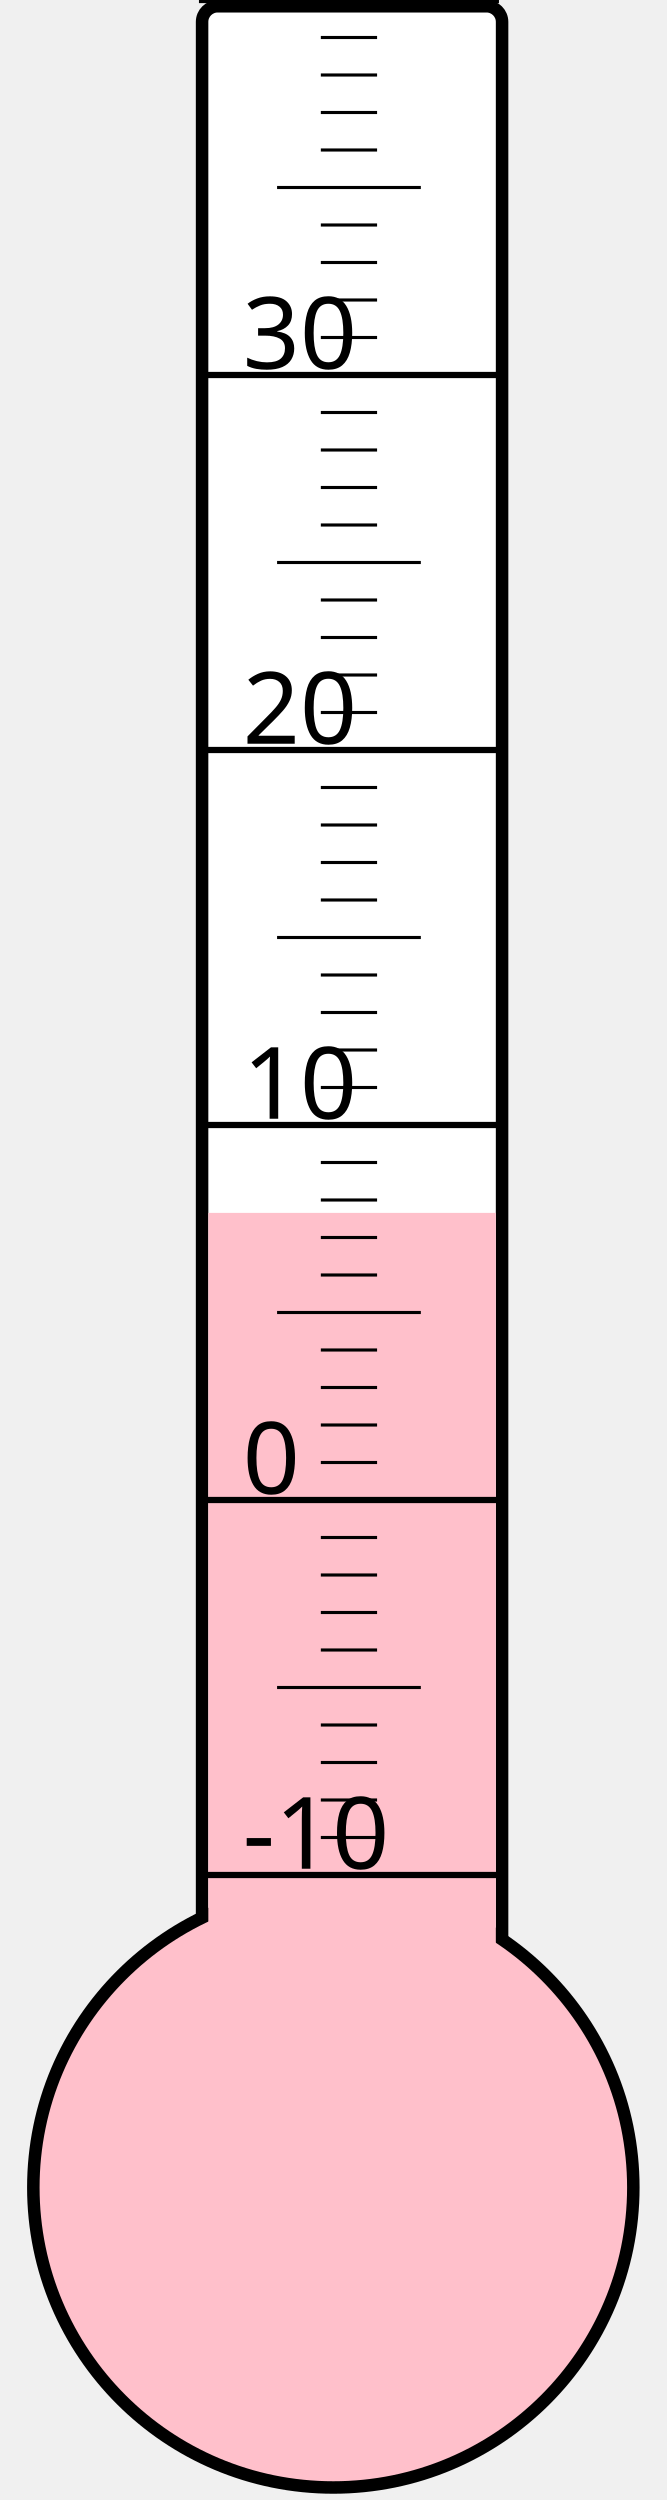
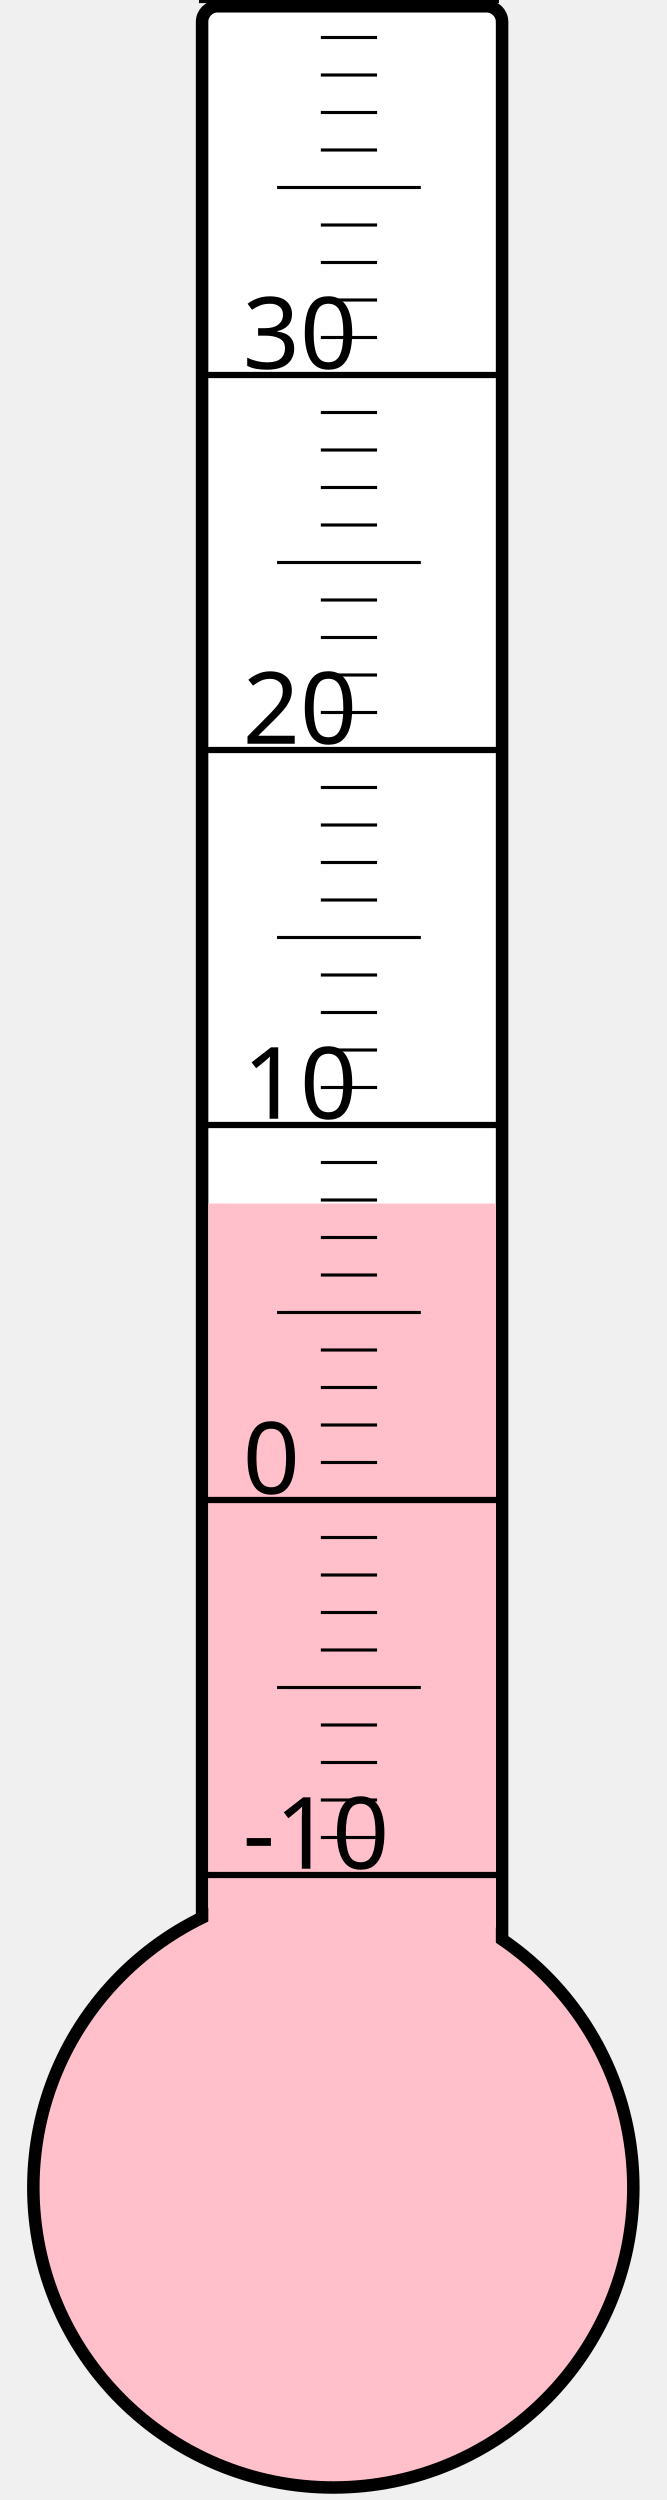
<svg xmlns="http://www.w3.org/2000/svg" width="40px" height="150px" viewBox="0 0 200 800">
  <rect width="200" height="800" x="0" y="0" style="fill: #ffffeb; fill-opacity: 0;" />
  <rect width="96" height="680" x="58" y="2" rx="5" ry="5" style="fill: white; fill-opacity: 1; stroke: black; stroke-width: 4;" />
  <circle cx="100" cy="700" r="96" style="fill: pink; stroke: black; stroke-width: 4;" />
-   <rect width="92" height="311.875" x="60" y="388.125" style="fill: pink; fill-opacity: 1; stroke-width: 0;" />
+   <rect width="92" height="314.875" x="60" y="385.125" style="fill: pink; fill-opacity: 1; stroke-width: 0;" />
  <text x="71" y="598" style="font-family: sans-serif; font-size: 24pt;">-10</text>
  <text x="71" y="478" style="font-family: sans-serif; font-size: 24pt;">0</text>
  <text x="71" y="358" style="font-family: sans-serif; font-size: 24pt;">10</text>
  <text x="71" y="238" style="font-family: sans-serif; font-size: 24pt;">20</text>
  <text x="71" y="118" style="font-family: sans-serif; font-size: 24pt;">30</text>
  <g style="stroke: black;">
    <line x1="57" y1="600" x2="153" y2="600" style="stroke-width: 2;" />
    <line x1="96" y1="588" x2="114" y2="588" style="stroke-width: 1;" />
    <line x1="96" y1="576" x2="114" y2="576" style="stroke-width: 1;" />
    <line x1="96" y1="564" x2="114" y2="564" style="stroke-width: 1;" />
    <line x1="96" y1="552" x2="114" y2="552" style="stroke-width: 1;" />
    <line x1="82" y1="540" x2="128" y2="540" style="stroke-width: 1;" />
    <line x1="96" y1="528" x2="114" y2="528" style="stroke-width: 1;" />
    <line x1="96" y1="516" x2="114" y2="516" style="stroke-width: 1;" />
    <line x1="96" y1="504" x2="114" y2="504" style="stroke-width: 1;" />
    <line x1="96" y1="492" x2="114" y2="492" style="stroke-width: 1;" />
    <line x1="57" y1="480" x2="153" y2="480" style="stroke-width: 2;" />
    <line x1="96" y1="468" x2="114" y2="468" style="stroke-width: 1;" />
    <line x1="96" y1="456" x2="114" y2="456" style="stroke-width: 1;" />
    <line x1="96" y1="444" x2="114" y2="444" style="stroke-width: 1;" />
    <line x1="96" y1="432" x2="114" y2="432" style="stroke-width: 1;" />
    <line x1="82" y1="420" x2="128" y2="420" style="stroke-width: 1;" />
    <line x1="96" y1="408" x2="114" y2="408" style="stroke-width: 1;" />
    <line x1="96" y1="396" x2="114" y2="396" style="stroke-width: 1;" />
    <line x1="96" y1="384" x2="114" y2="384" style="stroke-width: 1;" />
    <line x1="96" y1="372" x2="114" y2="372" style="stroke-width: 1;" />
    <line x1="57" y1="360" x2="153" y2="360" style="stroke-width: 2;" />
    <line x1="96" y1="348" x2="114" y2="348" style="stroke-width: 1;" />
    <line x1="96" y1="336" x2="114" y2="336" style="stroke-width: 1;" />
    <line x1="96" y1="324" x2="114" y2="324" style="stroke-width: 1;" />
    <line x1="96" y1="312" x2="114" y2="312" style="stroke-width: 1;" />
    <line x1="82" y1="300" x2="128" y2="300" style="stroke-width: 1;" />
    <line x1="96" y1="288" x2="114" y2="288" style="stroke-width: 1;" />
    <line x1="96" y1="276" x2="114" y2="276" style="stroke-width: 1;" />
    <line x1="96" y1="264" x2="114" y2="264" style="stroke-width: 1;" />
    <line x1="96" y1="252" x2="114" y2="252" style="stroke-width: 1;" />
    <line x1="57" y1="240" x2="153" y2="240" style="stroke-width: 2;" />
    <line x1="96" y1="228" x2="114" y2="228" style="stroke-width: 1;" />
    <line x1="96" y1="216" x2="114" y2="216" style="stroke-width: 1;" />
    <line x1="96" y1="204" x2="114" y2="204" style="stroke-width: 1;" />
    <line x1="96" y1="192" x2="114" y2="192" style="stroke-width: 1;" />
    <line x1="82" y1="180" x2="128" y2="180" style="stroke-width: 1;" />
    <line x1="96" y1="168" x2="114" y2="168" style="stroke-width: 1;" />
    <line x1="96" y1="156" x2="114" y2="156" style="stroke-width: 1;" />
    <line x1="96" y1="144" x2="114" y2="144" style="stroke-width: 1;" />
    <line x1="96" y1="132" x2="114" y2="132" style="stroke-width: 1;" />
    <line x1="57" y1="120" x2="153" y2="120" style="stroke-width: 2;" />
    <line x1="96" y1="108" x2="114" y2="108" style="stroke-width: 1;" />
    <line x1="96" y1="96" x2="114" y2="96" style="stroke-width: 1;" />
    <line x1="96" y1="84" x2="114" y2="84" style="stroke-width: 1;" />
    <line x1="96" y1="72" x2="114" y2="72" style="stroke-width: 1;" />
    <line x1="82" y1="60" x2="128" y2="60" style="stroke-width: 1;" />
    <line x1="96" y1="48" x2="114" y2="48" style="stroke-width: 1;" />
    <line x1="96" y1="36" x2="114" y2="36" style="stroke-width: 1;" />
    <line x1="96" y1="24" x2="114" y2="24" style="stroke-width: 1;" />
    <line x1="96" y1="12" x2="114" y2="12" style="stroke-width: 1;" />
    <line x1="57" y1="0" x2="153" y2="0" style="stroke-width: 2;" />
  </g>
</svg>
